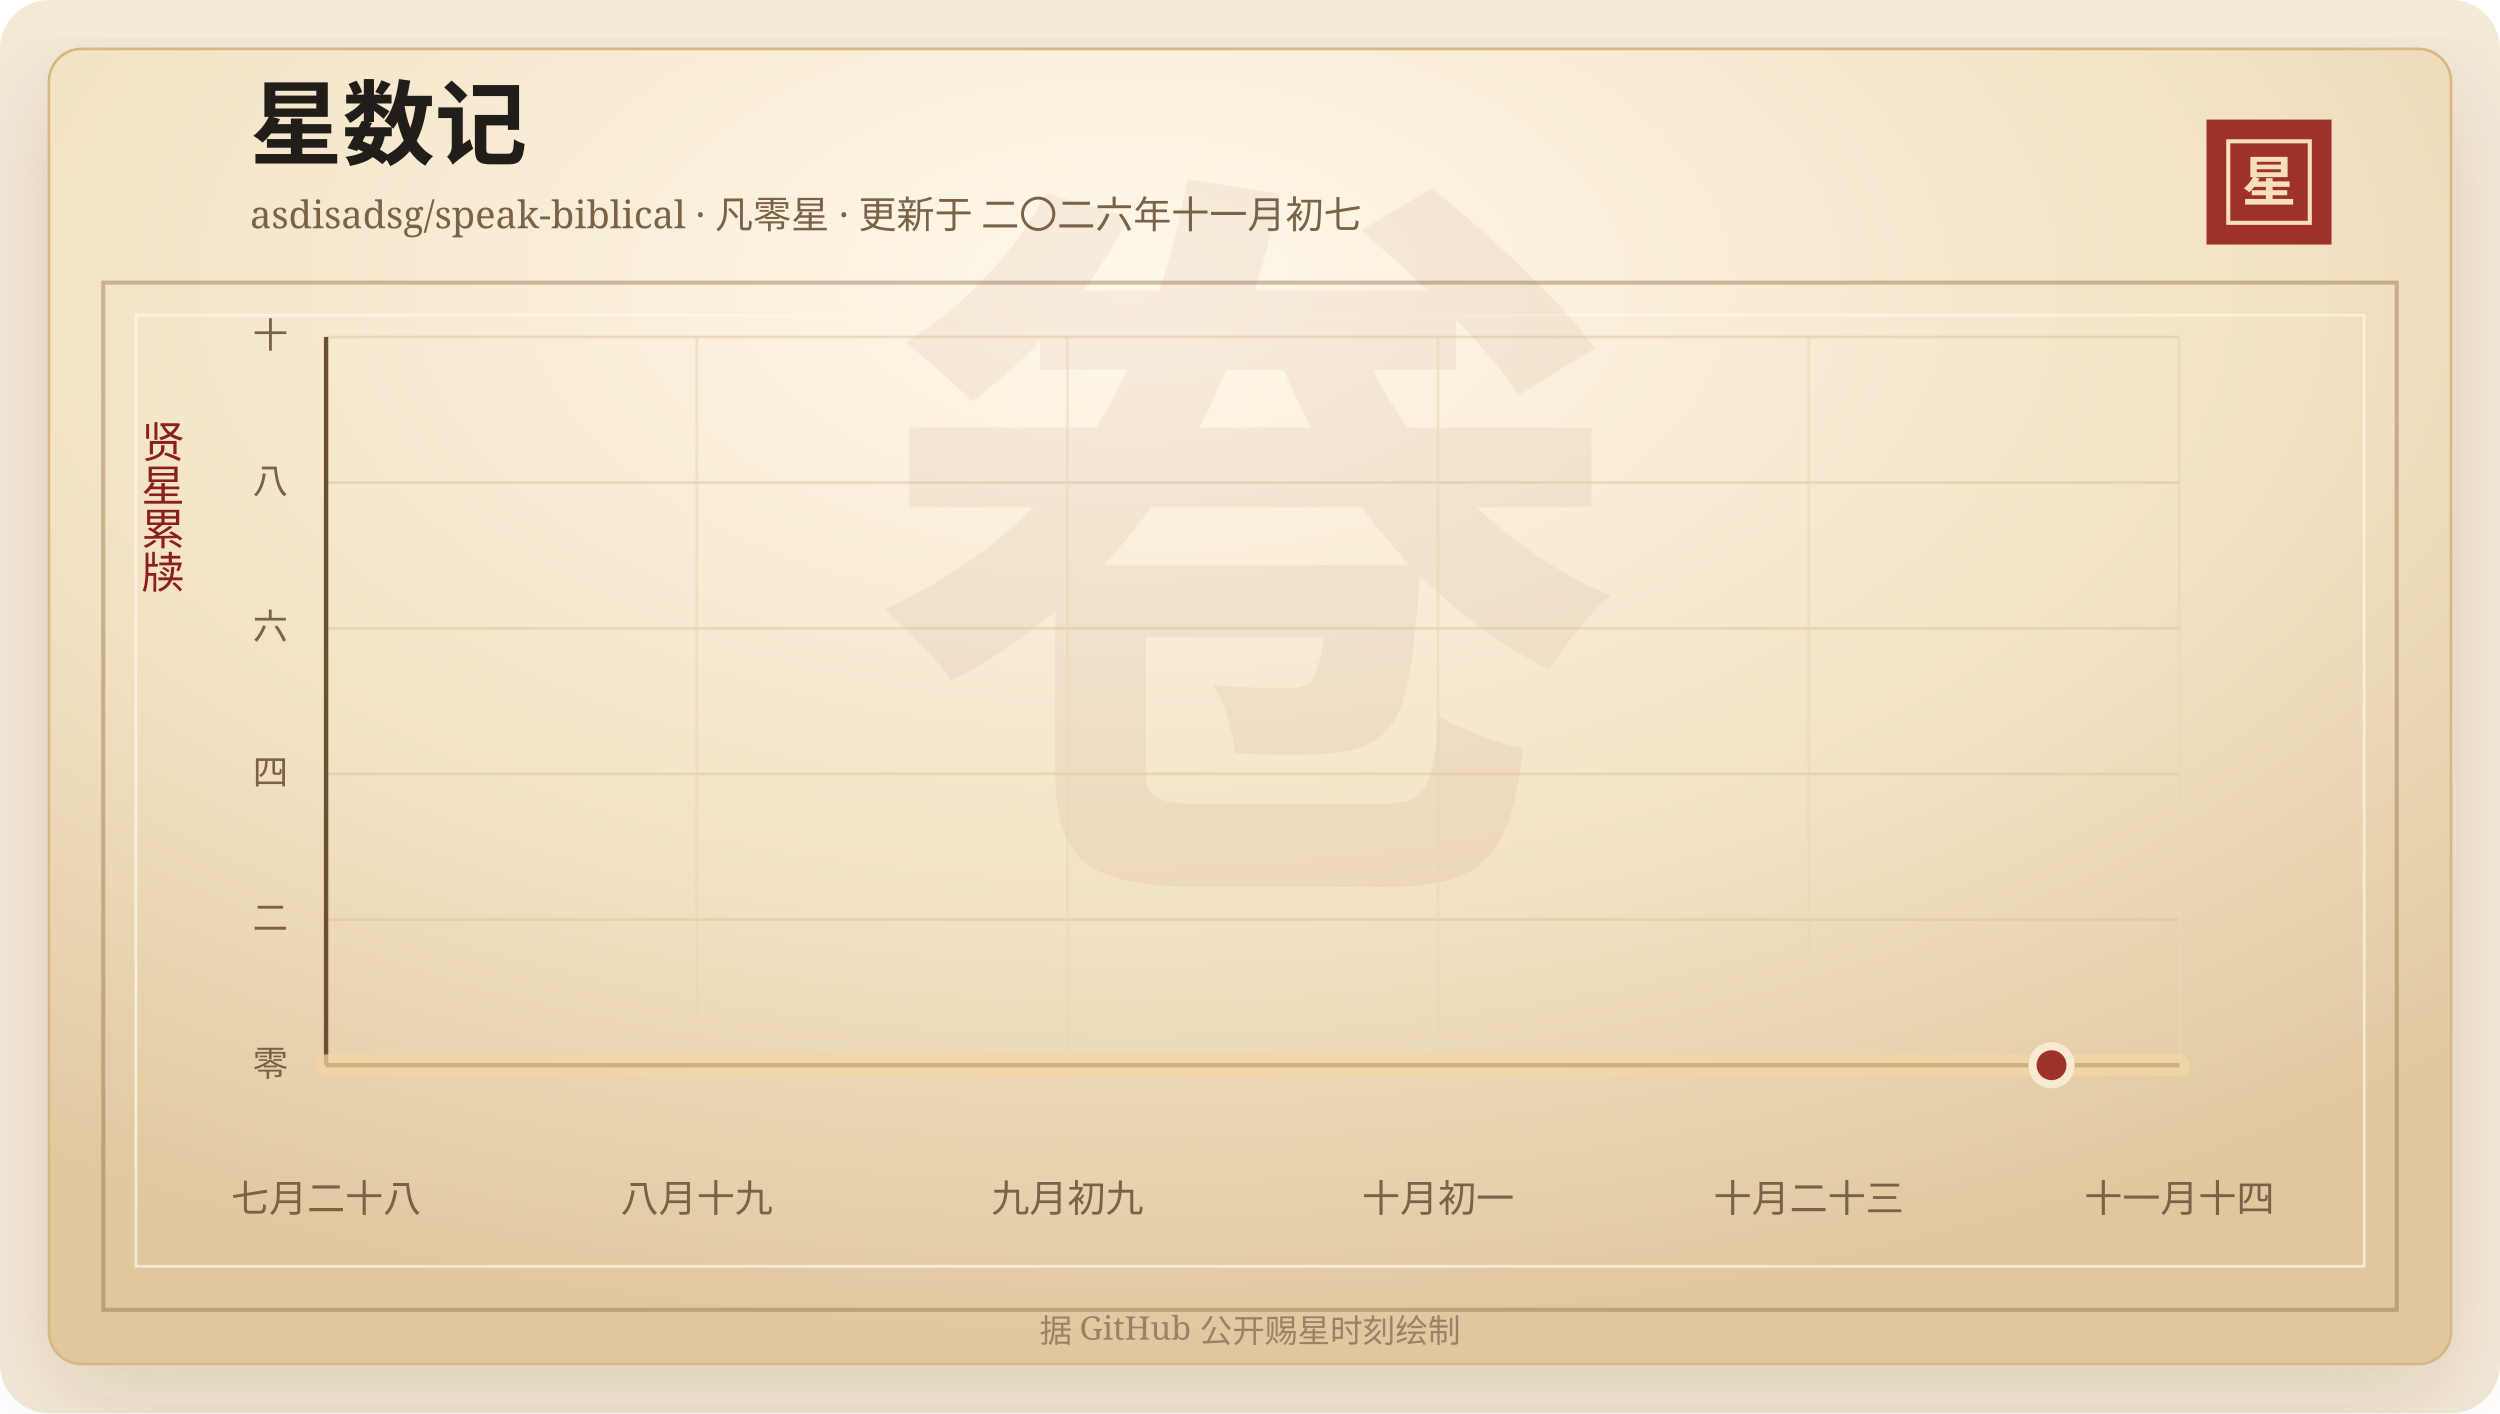
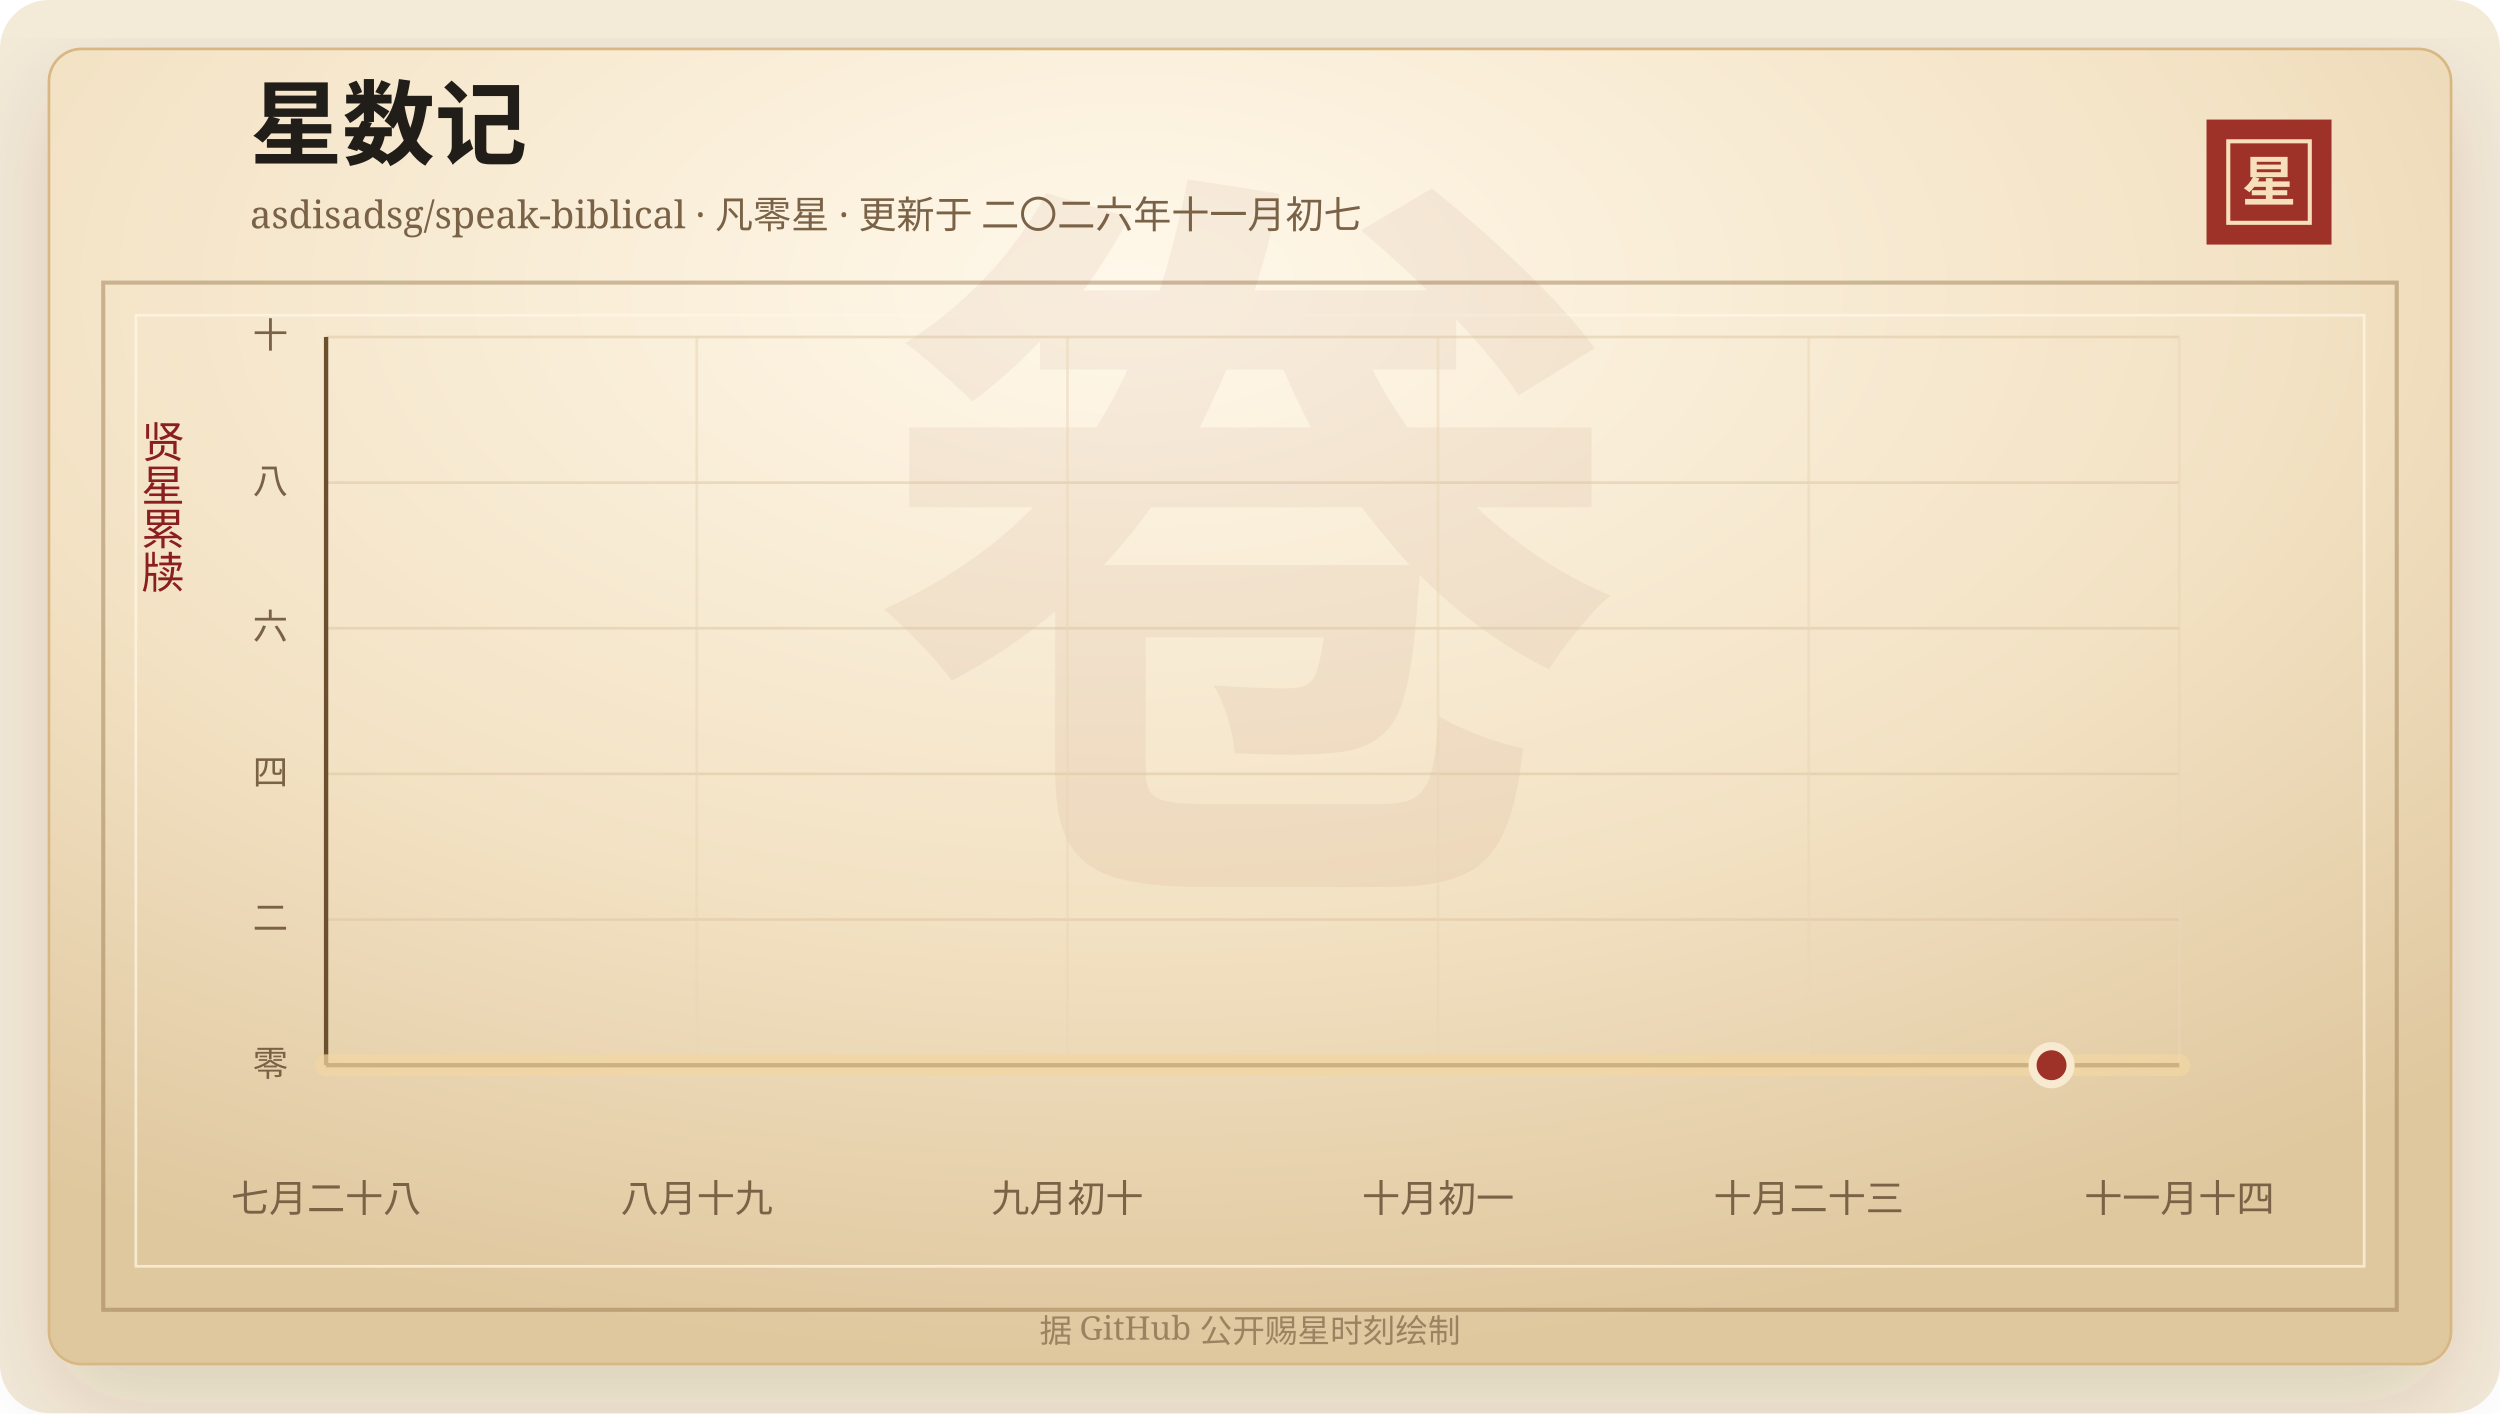
<svg xmlns="http://www.w3.org/2000/svg" width="920" height="520" viewBox="0 0 920 520" role="img" aria-labelledby="title desc">
  <defs>
    <linearGradient id="line" x1="0" x2="1" y1="0" y2="0">
      <stop offset="0%" stop-color="#7d2017" />
      <stop offset="58%" stop-color="#b33426" />
      <stop offset="100%" stop-color="#d65a32" />
    </linearGradient>
    <linearGradient id="area" x1="0" x2="0" y1="0" y2="1">
      <stop offset="0%" stop-color="#b33426" stop-opacity="0.2" />
      <stop offset="100%" stop-color="#b33426" stop-opacity="0" />
    </linearGradient>
    <radialGradient id="paper" cx="45%" cy="18%" r="82%">
      <stop offset="0%" stop-color="#fff8ea" />
      <stop offset="58%" stop-color="#f3e2c4" />
      <stop offset="100%" stop-color="#dfc79e" />
    </radialGradient>
    <filter id="shadow" x="-20%" y="-20%" width="140%" height="140%">
      <feDropShadow dx="0" dy="14" stdDeviation="18" flood-color="#3b2a20" flood-opacity="0.14" />
    </filter>
  </defs>
  <rect width="920" height="520" rx="18" fill="#f4ead8" />
  <rect x="18" y="18" width="884" height="484" rx="12" fill="url(#paper)" stroke="#d8b783" filter="url(#shadow)" />
  <rect x="38" y="104" width="844" height="378" fill="none" stroke="#8c6b3f" stroke-opacity="0.42" stroke-width="1.5" />
  <rect x="50" y="116" width="820" height="350" fill="none" stroke="#fff7e5" stroke-opacity="0.72" />
  <text x="460" y="304" text-anchor="middle" fill="#8c342a" fill-opacity="0.06" font-family="Songti SC, STSong, SimSun, serif" font-size="280" font-weight="700">卷</text>
  <text x="92" y="58" fill="#211d18" font-family="Songti SC, STSong, SimSun, serif" font-size="34" font-weight="700">星数记</text>
  <text x="92" y="84" fill="#7a6247" font-family="Songti SC, STSong, SimSun, serif" font-size="14.0">asdisadsg/speak-biblical · 凡零星 · 更新于 二〇二六年十一月初七</text>
  <rect x="812" y="44" width="46" height="46" fill="#9e3228" />
  <rect x="820" y="52" width="30" height="30" fill="none" stroke="#f6dfba" stroke-width="1.5" />
  <text x="835" y="74" text-anchor="middle" fill="#f6dfba" font-family="Songti SC, STSong, SimSun, serif" font-size="20" font-weight="700">星</text>
  <text x="60" y="166" text-anchor="middle" fill="#8b1e1e" font-family="Songti SC, STSong, SimSun, serif" font-size="16" writing-mode="vertical-rl">贤星累牍</text>
  <line x1="120" y1="392.00" x2="802" y2="392.00" stroke="#d9c29e" stroke-opacity="0.48" />
  <text x="106" y="396.00" text-anchor="end" fill="#7a6247" font-family="Songti SC, STSong, SimSun, serif" font-size="13">零</text>
  <line x1="120" y1="338.40" x2="802" y2="338.40" stroke="#d9c29e" stroke-opacity="0.48" />
  <text x="106" y="342.40" text-anchor="end" fill="#7a6247" font-family="Songti SC, STSong, SimSun, serif" font-size="13">二</text>
  <line x1="120" y1="284.80" x2="802" y2="284.80" stroke="#d9c29e" stroke-opacity="0.48" />
  <text x="106" y="288.80" text-anchor="end" fill="#7a6247" font-family="Songti SC, STSong, SimSun, serif" font-size="13">四</text>
  <line x1="120" y1="231.20" x2="802" y2="231.20" stroke="#d9c29e" stroke-opacity="0.48" />
  <text x="106" y="235.20" text-anchor="end" fill="#7a6247" font-family="Songti SC, STSong, SimSun, serif" font-size="13">六</text>
  <line x1="120" y1="177.60" x2="802" y2="177.60" stroke="#d9c29e" stroke-opacity="0.48" />
  <text x="106" y="181.60" text-anchor="end" fill="#7a6247" font-family="Songti SC, STSong, SimSun, serif" font-size="13">八</text>
  <line x1="120" y1="124.00" x2="802" y2="124.00" stroke="#d9c29e" stroke-opacity="0.48" />
  <text x="106" y="128.00" text-anchor="end" fill="#7a6247" font-family="Songti SC, STSong, SimSun, serif" font-size="13">十</text>
  <line x1="120.00" y1="124" x2="120.00" y2="392" stroke="#ead6b7" stroke-opacity="0.54" />
  <text x="120.00" y="446" text-anchor="middle" fill="#7a6247" font-family="Songti SC, STSong, SimSun, serif" font-size="14">七月二十八</text>
  <line x1="256.40" y1="124" x2="256.40" y2="392" stroke="#ead6b7" stroke-opacity="0.54" />
  <text x="256.40" y="446" text-anchor="middle" fill="#7a6247" font-family="Songti SC, STSong, SimSun, serif" font-size="14">八月十九</text>
  <line x1="392.80" y1="124" x2="392.80" y2="392" stroke="#ead6b7" stroke-opacity="0.54" />
-   <text x="392.80" y="446" text-anchor="middle" fill="#7a6247" font-family="Songti SC, STSong, SimSun, serif" font-size="14">九月初九</text>
+   <text x="392.80" y="446" text-anchor="middle" fill="#7a6247" font-family="Songti SC, STSong, SimSun, serif" font-size="14">九月初十</text>
  <line x1="529.20" y1="124" x2="529.20" y2="392" stroke="#ead6b7" stroke-opacity="0.54" />
  <text x="529.20" y="446" text-anchor="middle" fill="#7a6247" font-family="Songti SC, STSong, SimSun, serif" font-size="14">十月初一</text>
  <line x1="665.60" y1="124" x2="665.60" y2="392" stroke="#ead6b7" stroke-opacity="0.54" />
  <text x="665.60" y="446" text-anchor="middle" fill="#7a6247" font-family="Songti SC, STSong, SimSun, serif" font-size="14">十月二十三</text>
  <line x1="802.00" y1="124" x2="802.00" y2="392" stroke="#ead6b7" stroke-opacity="0.54" />
  <text x="802.00" y="446" text-anchor="middle" fill="#7a6247" font-family="Songti SC, STSong, SimSun, serif" font-size="14">十一月十四</text>
  <line x1="120" y1="392" x2="802" y2="392" stroke="#6c4f2e" stroke-width="1.6" />
  <line x1="120" y1="124" x2="120" y2="392" stroke="#6c4f2e" stroke-width="1.6" />
  <polygon points="120.00,392.00 120.00,392.00 802.00,392.00 802.00,392.00" fill="url(#area)" />
  <polyline points="120.00,392.00 802.00,392.00" fill="none" stroke="#f3d7a2" stroke-width="8" stroke-linecap="round" stroke-linejoin="round" opacity="0.72" />
  <polyline points="120.00,392.00 802.00,392.00" fill="none" stroke="url(#line)" stroke-width="4.2" stroke-linecap="round" stroke-linejoin="round" />
  <circle cx="754.97" cy="392.00" r="7" fill="#9e3228" stroke="#f7ead1" stroke-width="3" />
  <text x="460" y="494" text-anchor="middle" fill="#9b8361" font-family="Songti SC, STSong, SimSun, serif" font-size="12">据 GitHub 公开赐星时刻绘制</text>
</svg>
